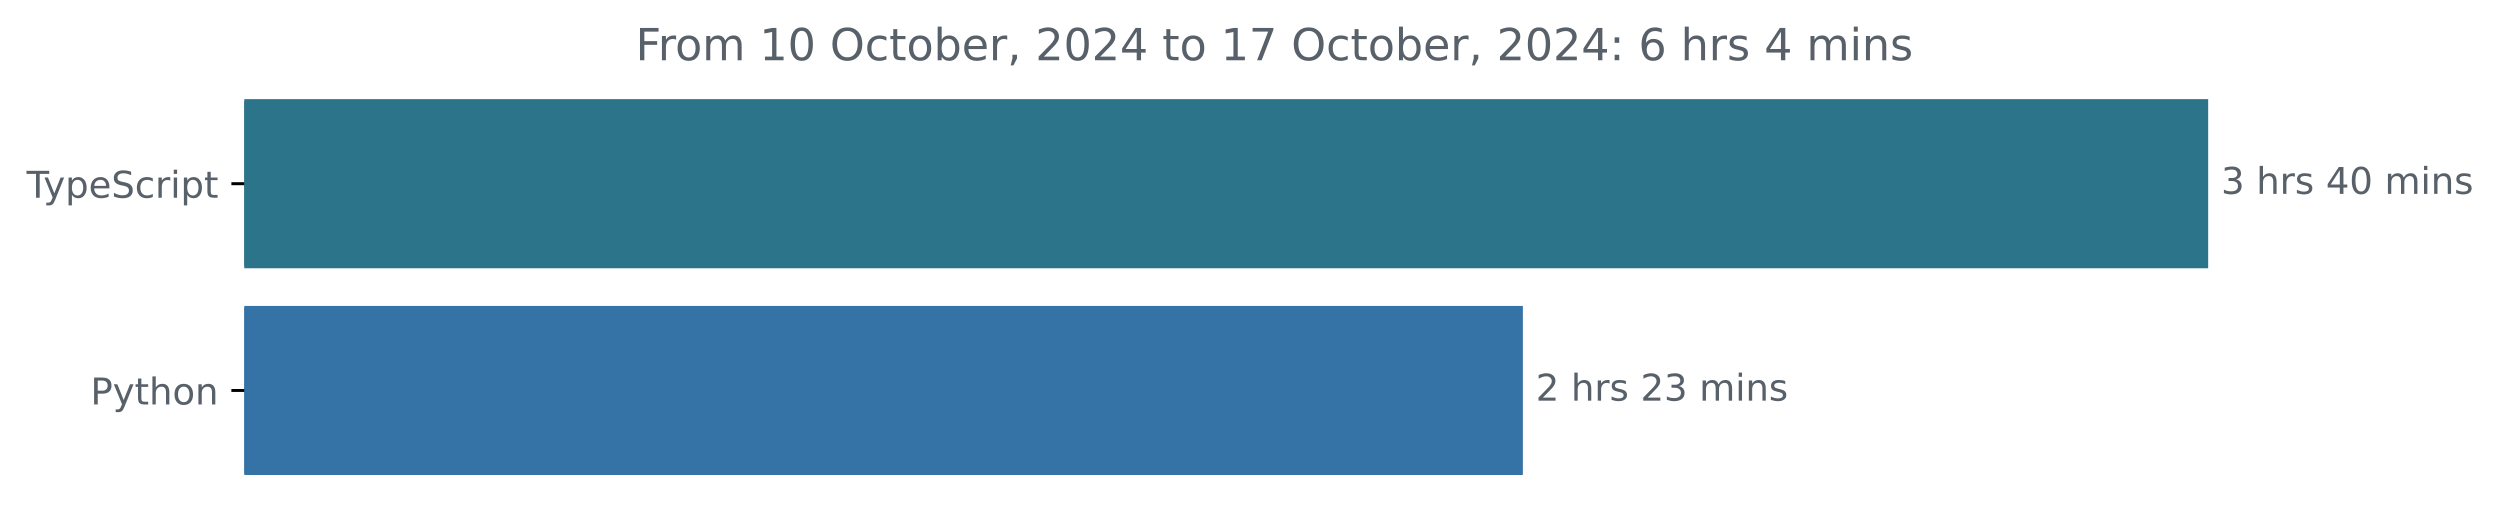
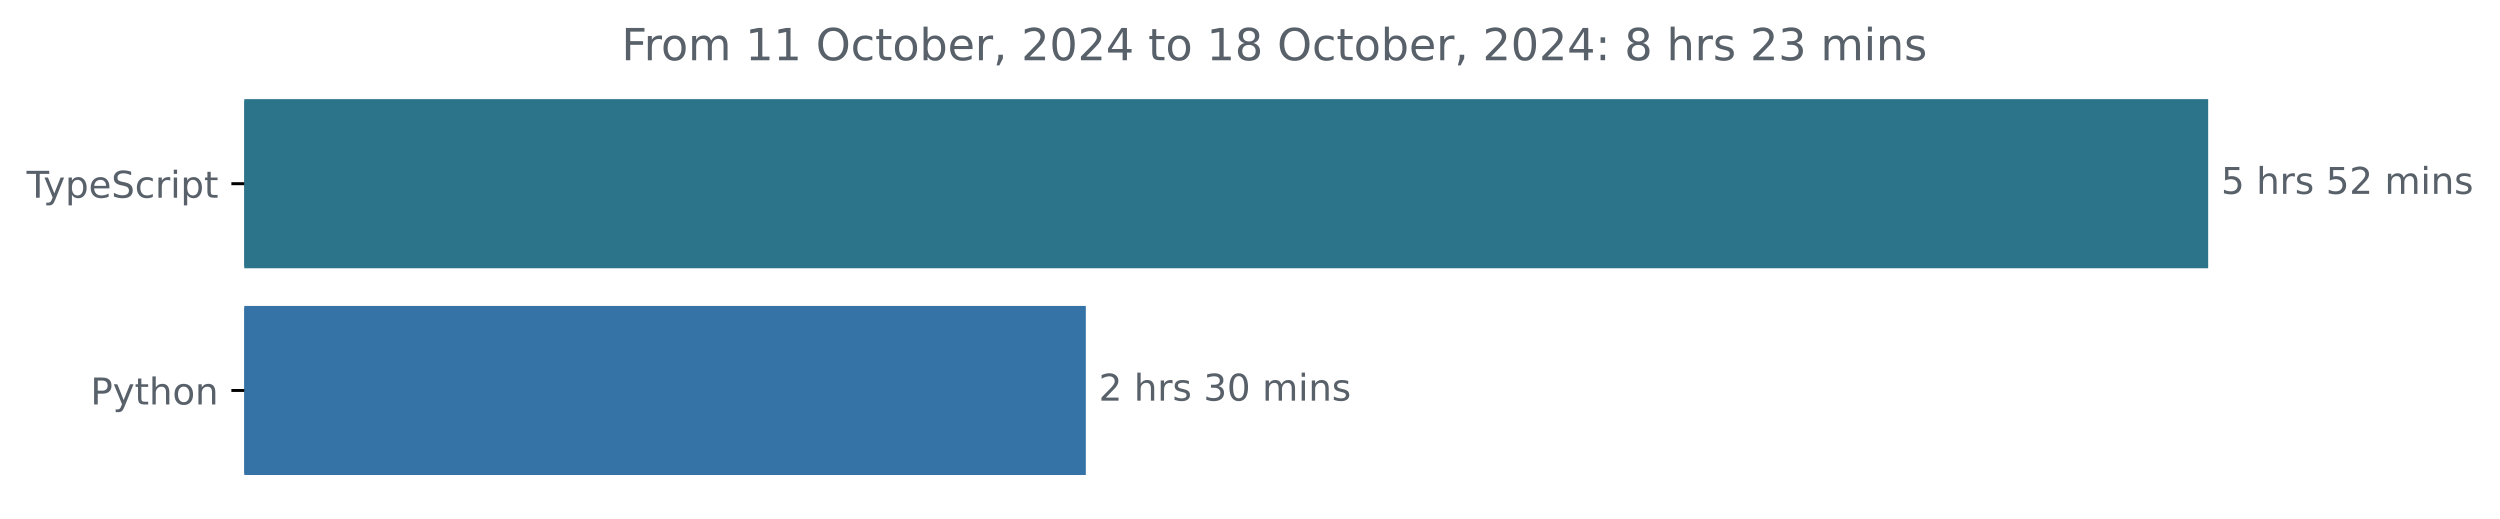
<svg xmlns="http://www.w3.org/2000/svg" xmlns:xlink="http://www.w3.org/1999/xlink" width="677.144pt" height="140.398pt" viewBox="0 0 677.144 140.398" version="1.1">
  <defs>
    <style type="text/css">*{stroke-linejoin: round; stroke-linecap: butt}</style>
  </defs>
  <g id="figure_1">
    <g id="patch_1">
      <path d="M -0 140.398  L 677.144 140.398  L 677.144 0  L -0 0  L -0 140.398  z " style="fill: none" />
    </g>
    <g id="axes_1">
      <g id="patch_2">
-         <path d="M 66.17 27.358  L 597.599 27.358  L 597.599 72.158  L 66.17 72.158  z " clip-path="url(#p76464e3640)" style="fill: #2b7489; stroke: #2b7489; stroke-linejoin: miter" />
+         <path d="M 66.17 27.358  L 597.599 27.358  L 597.599 72.158  L 66.17 72.158  z " clip-path="url(#p51b6e943a9)" style="fill: #2b7489; stroke: #2b7489; stroke-linejoin: miter" />
      </g>
      <g id="patch_3">
-         <path d="M 66.17 83.358  L 411.976 83.358  L 411.976 128.158  L 66.17 128.158  z " clip-path="url(#p76464e3640)" style="fill: #3572a5; stroke: #3572a5; stroke-linejoin: miter" />
+         <path d="M 66.17 83.358  L 293.6 83.358  L 293.6 128.158  L 66.17 128.158  z " clip-path="url(#p51b6e943a9)" style="fill: #3572a5; stroke: #3572a5; stroke-linejoin: miter" />
      </g>
      <g id="matplotlib.axis_1" />
      <g id="matplotlib.axis_2">
        <g id="ytick_1">
          <g id="line2d_1">
            <defs>
-               <path id="m1a2b512116" d="M 0 0  L -3.5 0  " style="stroke: #000000; stroke-width: 0.8" />
+               <path id="m900c850e89" d="M 0 0  L -3.5 0  " style="stroke: #000000; stroke-width: 0.8" />
            </defs>
            <g>
-               <use xlink:href="#m1a2b512116" x="66.17" y="49.758" style="stroke: #000000; stroke-width: 0.8" />
+               <use xlink:href="#m900c850e89" x="66.17" y="49.758" style="stroke: #000000; stroke-width: 0.8" />
            </g>
          </g>
          <g id="text_1">
            <g style="fill: #586069" transform="translate(7.2 53.55734) scale(0.1 -0.1)">
              <defs>
                <path id="DejaVuSans-54" d="M -19 4666  L 3928 4666  L 3928 4134  L 2272 4134  L 2272 0  L 1638 0  L 1638 4134  L -19 4134  L -19 4666  z " transform="scale(0.015625)" />
                <path id="DejaVuSans-79" d="M 2059 -325  Q 1816 -950 1584 -1140  Q 1353 -1331 966 -1331  L 506 -1331  L 506 -850  L 844 -850  Q 1081 -850 1212 -737  Q 1344 -625 1503 -206  L 1606 56  L 191 3500  L 800 3500  L 1894 763  L 2988 3500  L 3597 3500  L 2059 -325  z " transform="scale(0.015625)" />
                <path id="DejaVuSans-70" d="M 1159 525  L 1159 -1331  L 581 -1331  L 581 3500  L 1159 3500  L 1159 2969  Q 1341 3281 1617 3432  Q 1894 3584 2278 3584  Q 2916 3584 3314 3078  Q 3713 2572 3713 1747  Q 3713 922 3314 415  Q 2916 -91 2278 -91  Q 1894 -91 1617 61  Q 1341 213 1159 525  z M 3116 1747  Q 3116 2381 2855 2742  Q 2594 3103 2138 3103  Q 1681 3103 1420 2742  Q 1159 2381 1159 1747  Q 1159 1113 1420 752  Q 1681 391 2138 391  Q 2594 391 2855 752  Q 3116 1113 3116 1747  z " transform="scale(0.015625)" />
                <path id="DejaVuSans-65" d="M 3597 1894  L 3597 1613  L 953 1613  Q 991 1019 1311 708  Q 1631 397 2203 397  Q 2534 397 2845 478  Q 3156 559 3463 722  L 3463 178  Q 3153 47 2828 -22  Q 2503 -91 2169 -91  Q 1331 -91 842 396  Q 353 884 353 1716  Q 353 2575 817 3079  Q 1281 3584 2069 3584  Q 2775 3584 3186 3129  Q 3597 2675 3597 1894  z M 3022 2063  Q 3016 2534 2758 2815  Q 2500 3097 2075 3097  Q 1594 3097 1305 2825  Q 1016 2553 972 2059  L 3022 2063  z " transform="scale(0.015625)" />
                <path id="DejaVuSans-53" d="M 3425 4513  L 3425 3897  Q 3066 4069 2747 4153  Q 2428 4238 2131 4238  Q 1616 4238 1336 4038  Q 1056 3838 1056 3469  Q 1056 3159 1242 3001  Q 1428 2844 1947 2747  L 2328 2669  Q 3034 2534 3370 2195  Q 3706 1856 3706 1288  Q 3706 609 3251 259  Q 2797 -91 1919 -91  Q 1588 -91 1214 -16  Q 841 59 441 206  L 441 856  Q 825 641 1194 531  Q 1563 422 1919 422  Q 2459 422 2753 634  Q 3047 847 3047 1241  Q 3047 1584 2836 1778  Q 2625 1972 2144 2069  L 1759 2144  Q 1053 2284 737 2584  Q 422 2884 422 3419  Q 422 4038 858 4394  Q 1294 4750 2059 4750  Q 2388 4750 2728 4690  Q 3069 4631 3425 4513  z " transform="scale(0.015625)" />
                <path id="DejaVuSans-63" d="M 3122 3366  L 3122 2828  Q 2878 2963 2633 3030  Q 2388 3097 2138 3097  Q 1578 3097 1268 2742  Q 959 2388 959 1747  Q 959 1106 1268 751  Q 1578 397 2138 397  Q 2388 397 2633 464  Q 2878 531 3122 666  L 3122 134  Q 2881 22 2623 -34  Q 2366 -91 2075 -91  Q 1284 -91 818 406  Q 353 903 353 1747  Q 353 2603 823 3093  Q 1294 3584 2113 3584  Q 2378 3584 2631 3529  Q 2884 3475 3122 3366  z " transform="scale(0.015625)" />
                <path id="DejaVuSans-72" d="M 2631 2963  Q 2534 3019 2420 3045  Q 2306 3072 2169 3072  Q 1681 3072 1420 2755  Q 1159 2438 1159 1844  L 1159 0  L 581 0  L 581 3500  L 1159 3500  L 1159 2956  Q 1341 3275 1631 3429  Q 1922 3584 2338 3584  Q 2397 3584 2469 3576  Q 2541 3569 2628 3553  L 2631 2963  z " transform="scale(0.015625)" />
                <path id="DejaVuSans-69" d="M 603 3500  L 1178 3500  L 1178 0  L 603 0  L 603 3500  z M 603 4863  L 1178 4863  L 1178 4134  L 603 4134  L 603 4863  z " transform="scale(0.015625)" />
                <path id="DejaVuSans-74" d="M 1172 4494  L 1172 3500  L 2356 3500  L 2356 3053  L 1172 3053  L 1172 1153  Q 1172 725 1289 603  Q 1406 481 1766 481  L 2356 481  L 2356 0  L 1766 0  Q 1100 0 847 248  Q 594 497 594 1153  L 594 3053  L 172 3053  L 172 3500  L 594 3500  L 594 4494  L 1172 4494  z " transform="scale(0.015625)" />
              </defs>
              <use xlink:href="#DejaVuSans-54" />
              <use xlink:href="#DejaVuSans-79" x="45.459" />
              <use xlink:href="#DejaVuSans-70" x="104.639" />
              <use xlink:href="#DejaVuSans-65" x="168.115" />
              <use xlink:href="#DejaVuSans-53" x="229.639" />
              <use xlink:href="#DejaVuSans-63" x="293.115" />
              <use xlink:href="#DejaVuSans-72" x="348.096" />
              <use xlink:href="#DejaVuSans-69" x="389.209" />
              <use xlink:href="#DejaVuSans-70" x="416.992" />
              <use xlink:href="#DejaVuSans-74" x="480.469" />
            </g>
          </g>
        </g>
        <g id="ytick_2">
          <g id="line2d_2">
            <g>
-               <use xlink:href="#m1a2b512116" x="66.17" y="105.758" style="stroke: #000000; stroke-width: 0.8" />
+               <use xlink:href="#m900c850e89" x="66.17" y="105.758" style="stroke: #000000; stroke-width: 0.8" />
            </g>
          </g>
          <g id="text_2">
            <g style="fill: #586069" transform="translate(24.50781 109.5573) scale(0.1 -0.1)">
              <defs>
                <path id="DejaVuSans-50" d="M 1259 4147  L 1259 2394  L 2053 2394  Q 2494 2394 2734 2622  Q 2975 2850 2975 3272  Q 2975 3691 2734 3919  Q 2494 4147 2053 4147  L 1259 4147  z M 628 4666  L 2053 4666  Q 2838 4666 3239 4311  Q 3641 3956 3641 3272  Q 3641 2581 3239 2228  Q 2838 1875 2053 1875  L 1259 1875  L 1259 0  L 628 0  L 628 4666  z " transform="scale(0.015625)" />
                <path id="DejaVuSans-68" d="M 3513 2113  L 3513 0  L 2938 0  L 2938 2094  Q 2938 2591 2744 2837  Q 2550 3084 2163 3084  Q 1697 3084 1428 2787  Q 1159 2491 1159 1978  L 1159 0  L 581 0  L 581 4863  L 1159 4863  L 1159 2956  Q 1366 3272 1645 3428  Q 1925 3584 2291 3584  Q 2894 3584 3203 3211  Q 3513 2838 3513 2113  z " transform="scale(0.015625)" />
                <path id="DejaVuSans-6f" d="M 1959 3097  Q 1497 3097 1228 2736  Q 959 2375 959 1747  Q 959 1119 1226 758  Q 1494 397 1959 397  Q 2419 397 2687 759  Q 2956 1122 2956 1747  Q 2956 2369 2687 2733  Q 2419 3097 1959 3097  z M 1959 3584  Q 2709 3584 3137 3096  Q 3566 2609 3566 1747  Q 3566 888 3137 398  Q 2709 -91 1959 -91  Q 1206 -91 779 398  Q 353 888 353 1747  Q 353 2609 779 3096  Q 1206 3584 1959 3584  z " transform="scale(0.015625)" />
                <path id="DejaVuSans-6e" d="M 3513 2113  L 3513 0  L 2938 0  L 2938 2094  Q 2938 2591 2744 2837  Q 2550 3084 2163 3084  Q 1697 3084 1428 2787  Q 1159 2491 1159 1978  L 1159 0  L 581 0  L 581 3500  L 1159 3500  L 1159 2956  Q 1366 3272 1645 3428  Q 1925 3584 2291 3584  Q 2894 3584 3203 3211  Q 3513 2838 3513 2113  z " transform="scale(0.015625)" />
              </defs>
              <use xlink:href="#DejaVuSans-50" />
              <use xlink:href="#DejaVuSans-79" x="60.303" />
              <use xlink:href="#DejaVuSans-74" x="119.482" />
              <use xlink:href="#DejaVuSans-68" x="158.691" />
              <use xlink:href="#DejaVuSans-6f" x="222.07" />
              <use xlink:href="#DejaVuSans-6e" x="283.252" />
            </g>
          </g>
        </g>
      </g>
      <g id="text_3">
        <g style="fill: #586069" transform="translate(601.5989 52.5175) scale(0.1 -0.1)">
          <defs>
-             <path id="DejaVuSans-33" d="M 2597 2516  Q 3050 2419 3304 2112  Q 3559 1806 3559 1356  Q 3559 666 3084 287  Q 2609 -91 1734 -91  Q 1441 -91 1130 -33  Q 819 25 488 141  L 488 750  Q 750 597 1062 519  Q 1375 441 1716 441  Q 2309 441 2620 675  Q 2931 909 2931 1356  Q 2931 1769 2642 2001  Q 2353 2234 1838 2234  L 1294 2234  L 1294 2753  L 1863 2753  Q 2328 2753 2575 2939  Q 2822 3125 2822 3475  Q 2822 3834 2567 4026  Q 2313 4219 1838 4219  Q 1578 4219 1281 4162  Q 984 4106 628 3988  L 628 4550  Q 988 4650 1302 4700  Q 1616 4750 1894 4750  Q 2613 4750 3031 4423  Q 3450 4097 3450 3541  Q 3450 3153 3228 2886  Q 3006 2619 2597 2516  z " transform="scale(0.015625)" />
+             <path id="DejaVuSans-35" d="M 691 4666  L 3169 4666  L 3169 4134  L 1269 4134  L 1269 2991  Q 1406 3038 1543 3061  Q 1681 3084 1819 3084  Q 2600 3084 3056 2656  Q 3513 2228 3513 1497  Q 3513 744 3044 326  Q 2575 -91 1722 -91  Q 1428 -91 1123 -41  Q 819 9 494 109  L 494 744  Q 775 591 1075 516  Q 1375 441 1709 441  Q 2250 441 2565 725  Q 2881 1009 2881 1497  Q 2881 1984 2565 2268  Q 2250 2553 1709 2553  Q 1456 2553 1204 2497  Q 953 2441 691 2322  L 691 4666  z " transform="scale(0.015625)" />
            <path id="DejaVuSans-20" transform="scale(0.015625)" />
            <path id="DejaVuSans-73" d="M 2834 3397  L 2834 2853  Q 2591 2978 2328 3040  Q 2066 3103 1784 3103  Q 1356 3103 1142 2972  Q 928 2841 928 2578  Q 928 2378 1081 2264  Q 1234 2150 1697 2047  L 1894 2003  Q 2506 1872 2764 1633  Q 3022 1394 3022 966  Q 3022 478 2636 193  Q 2250 -91 1575 -91  Q 1294 -91 989 -36  Q 684 19 347 128  L 347 722  Q 666 556 975 473  Q 1284 391 1588 391  Q 1994 391 2212 530  Q 2431 669 2431 922  Q 2431 1156 2273 1281  Q 2116 1406 1581 1522  L 1381 1569  Q 847 1681 609 1914  Q 372 2147 372 2553  Q 372 3047 722 3315  Q 1072 3584 1716 3584  Q 2034 3584 2315 3537  Q 2597 3491 2834 3397  z " transform="scale(0.015625)" />
-             <path id="DejaVuSans-34" d="M 2419 4116  L 825 1625  L 2419 1625  L 2419 4116  z M 2253 4666  L 3047 4666  L 3047 1625  L 3713 1625  L 3713 1100  L 3047 1100  L 3047 0  L 2419 0  L 2419 1100  L 313 1100  L 313 1709  L 2253 4666  z " transform="scale(0.015625)" />
-             <path id="DejaVuSans-30" d="M 2034 4250  Q 1547 4250 1301 3770  Q 1056 3291 1056 2328  Q 1056 1369 1301 889  Q 1547 409 2034 409  Q 2525 409 2770 889  Q 3016 1369 3016 2328  Q 3016 3291 2770 3770  Q 2525 4250 2034 4250  z M 2034 4750  Q 2819 4750 3233 4129  Q 3647 3509 3647 2328  Q 3647 1150 3233 529  Q 2819 -91 2034 -91  Q 1250 -91 836 529  Q 422 1150 422 2328  Q 422 3509 836 4129  Q 1250 4750 2034 4750  z " transform="scale(0.015625)" />
+             <path id="DejaVuSans-32" d="M 1228 531  L 3431 531  L 3431 0  L 469 0  L 469 531  Q 828 903 1448 1529  Q 2069 2156 2228 2338  Q 2531 2678 2651 2914  Q 2772 3150 2772 3378  Q 2772 3750 2511 3984  Q 2250 4219 1831 4219  Q 1534 4219 1204 4116  Q 875 4013 500 3803  L 500 4441  Q 881 4594 1212 4672  Q 1544 4750 1819 4750  Q 2544 4750 2975 4387  Q 3406 4025 3406 3419  Q 3406 3131 3298 2873  Q 3191 2616 2906 2266  Q 2828 2175 2409 1742  Q 1991 1309 1228 531  z " transform="scale(0.015625)" />
            <path id="DejaVuSans-6d" d="M 3328 2828  Q 3544 3216 3844 3400  Q 4144 3584 4550 3584  Q 5097 3584 5394 3201  Q 5691 2819 5691 2113  L 5691 0  L 5113 0  L 5113 2094  Q 5113 2597 4934 2840  Q 4756 3084 4391 3084  Q 3944 3084 3684 2787  Q 3425 2491 3425 1978  L 3425 0  L 2847 0  L 2847 2094  Q 2847 2600 2669 2842  Q 2491 3084 2119 3084  Q 1678 3084 1418 2786  Q 1159 2488 1159 1978  L 1159 0  L 581 0  L 581 3500  L 1159 3500  L 1159 2956  Q 1356 3278 1631 3431  Q 1906 3584 2284 3584  Q 2666 3584 2933 3390  Q 3200 3197 3328 2828  z " transform="scale(0.015625)" />
          </defs>
-           <use xlink:href="#DejaVuSans-33" />
+           <use xlink:href="#DejaVuSans-35" />
          <use xlink:href="#DejaVuSans-20" x="63.623" />
          <use xlink:href="#DejaVuSans-68" x="95.41" />
          <use xlink:href="#DejaVuSans-72" x="158.789" />
          <use xlink:href="#DejaVuSans-73" x="199.902" />
          <use xlink:href="#DejaVuSans-20" x="252.002" />
-           <use xlink:href="#DejaVuSans-34" x="283.789" />
+           <use xlink:href="#DejaVuSans-35" x="283.789" />
+           <use xlink:href="#DejaVuSans-32" x="347.412" />
+           <use xlink:href="#DejaVuSans-20" x="411.035" />
+           <use xlink:href="#DejaVuSans-6d" x="442.822" />
+           <use xlink:href="#DejaVuSans-69" x="540.234" />
+           <use xlink:href="#DejaVuSans-6e" x="568.018" />
+           <use xlink:href="#DejaVuSans-73" x="631.396" />
+         </g>
+       </g>
+       <g id="text_4">
+         <g style="fill: #586069" transform="translate(297.6002 108.5175) scale(0.1 -0.1)">
+           <defs>
+             <path id="DejaVuSans-33" d="M 2597 2516  Q 3050 2419 3304 2112  Q 3559 1806 3559 1356  Q 3559 666 3084 287  Q 2609 -91 1734 -91  Q 1441 -91 1130 -33  Q 819 25 488 141  L 488 750  Q 750 597 1062 519  Q 1375 441 1716 441  Q 2309 441 2620 675  Q 2931 909 2931 1356  Q 2931 1769 2642 2001  Q 2353 2234 1838 2234  L 1294 2234  L 1294 2753  L 1863 2753  Q 2328 2753 2575 2939  Q 2822 3125 2822 3475  Q 2822 3834 2567 4026  Q 2313 4219 1838 4219  Q 1578 4219 1281 4162  Q 984 4106 628 3988  L 628 4550  Q 988 4650 1302 4700  Q 1616 4750 1894 4750  Q 2613 4750 3031 4423  Q 3450 4097 3450 3541  Q 3450 3153 3228 2886  Q 3006 2619 2597 2516  z " transform="scale(0.015625)" />
+             <path id="DejaVuSans-30" d="M 2034 4250  Q 1547 4250 1301 3770  Q 1056 3291 1056 2328  Q 1056 1369 1301 889  Q 1547 409 2034 409  Q 2525 409 2770 889  Q 3016 1369 3016 2328  Q 3016 3291 2770 3770  Q 2525 4250 2034 4250  z M 2034 4750  Q 2819 4750 3233 4129  Q 3647 3509 3647 2328  Q 3647 1150 3233 529  Q 2819 -91 2034 -91  Q 1250 -91 836 529  Q 422 1150 422 2328  Q 422 3509 836 4129  Q 1250 4750 2034 4750  z " transform="scale(0.015625)" />
+           </defs>
+           <use xlink:href="#DejaVuSans-32" />
+           <use xlink:href="#DejaVuSans-20" x="63.623" />
+           <use xlink:href="#DejaVuSans-68" x="95.41" />
+           <use xlink:href="#DejaVuSans-72" x="158.789" />
+           <use xlink:href="#DejaVuSans-73" x="199.902" />
+           <use xlink:href="#DejaVuSans-20" x="252.002" />
+           <use xlink:href="#DejaVuSans-33" x="283.789" />
          <use xlink:href="#DejaVuSans-30" x="347.412" />
          <use xlink:href="#DejaVuSans-20" x="411.035" />
          <use xlink:href="#DejaVuSans-6d" x="442.822" />
          <use xlink:href="#DejaVuSans-69" x="540.234" />
          <use xlink:href="#DejaVuSans-6e" x="568.018" />
          <use xlink:href="#DejaVuSans-73" x="631.396" />
        </g>
      </g>
-       <g id="text_4">
-         <g style="fill: #586069" transform="translate(415.9761 108.5175) scale(0.1 -0.1)">
-           <defs>
-             <path id="DejaVuSans-32" d="M 1228 531  L 3431 531  L 3431 0  L 469 0  L 469 531  Q 828 903 1448 1529  Q 2069 2156 2228 2338  Q 2531 2678 2651 2914  Q 2772 3150 2772 3378  Q 2772 3750 2511 3984  Q 2250 4219 1831 4219  Q 1534 4219 1204 4116  Q 875 4013 500 3803  L 500 4441  Q 881 4594 1212 4672  Q 1544 4750 1819 4750  Q 2544 4750 2975 4387  Q 3406 4025 3406 3419  Q 3406 3131 3298 2873  Q 3191 2616 2906 2266  Q 2828 2175 2409 1742  Q 1991 1309 1228 531  z " transform="scale(0.015625)" />
-           </defs>
-           <use xlink:href="#DejaVuSans-32" />
-           <use xlink:href="#DejaVuSans-20" x="63.623" />
-           <use xlink:href="#DejaVuSans-68" x="95.41" />
-           <use xlink:href="#DejaVuSans-72" x="158.789" />
-           <use xlink:href="#DejaVuSans-73" x="199.902" />
-           <use xlink:href="#DejaVuSans-20" x="252.002" />
-           <use xlink:href="#DejaVuSans-32" x="283.789" />
-           <use xlink:href="#DejaVuSans-33" x="347.412" />
-           <use xlink:href="#DejaVuSans-20" x="411.035" />
-           <use xlink:href="#DejaVuSans-6d" x="442.822" />
-           <use xlink:href="#DejaVuSans-69" x="540.234" />
-           <use xlink:href="#DejaVuSans-6e" x="568.018" />
-           <use xlink:href="#DejaVuSans-73" x="631.396" />
-         </g>
-       </g>
      <g id="text_5">
-         <g style="fill: #586069" transform="translate(172.1678 16.31812) scale(0.12 -0.12)">
+         <g style="fill: #586069" transform="translate(168.3503 16.31812) scale(0.12 -0.12)">
          <defs>
            <path id="DejaVuSans-46" d="M 628 4666  L 3309 4666  L 3309 4134  L 1259 4134  L 1259 2759  L 3109 2759  L 3109 2228  L 1259 2228  L 1259 0  L 628 0  L 628 4666  z " transform="scale(0.015625)" />
            <path id="DejaVuSans-31" d="M 794 531  L 1825 531  L 1825 4091  L 703 3866  L 703 4441  L 1819 4666  L 2450 4666  L 2450 531  L 3481 531  L 3481 0  L 794 0  L 794 531  z " transform="scale(0.015625)" />
            <path id="DejaVuSans-4f" d="M 2522 4238  Q 1834 4238 1429 3725  Q 1025 3213 1025 2328  Q 1025 1447 1429 934  Q 1834 422 2522 422  Q 3209 422 3611 934  Q 4013 1447 4013 2328  Q 4013 3213 3611 3725  Q 3209 4238 2522 4238  z M 2522 4750  Q 3503 4750 4090 4092  Q 4678 3434 4678 2328  Q 4678 1225 4090 567  Q 3503 -91 2522 -91  Q 1538 -91 948 565  Q 359 1222 359 2328  Q 359 3434 948 4092  Q 1538 4750 2522 4750  z " transform="scale(0.015625)" />
            <path id="DejaVuSans-62" d="M 3116 1747  Q 3116 2381 2855 2742  Q 2594 3103 2138 3103  Q 1681 3103 1420 2742  Q 1159 2381 1159 1747  Q 1159 1113 1420 752  Q 1681 391 2138 391  Q 2594 391 2855 752  Q 3116 1113 3116 1747  z M 1159 2969  Q 1341 3281 1617 3432  Q 1894 3584 2278 3584  Q 2916 3584 3314 3078  Q 3713 2572 3713 1747  Q 3713 922 3314 415  Q 2916 -91 2278 -91  Q 1894 -91 1617 61  Q 1341 213 1159 525  L 1159 0  L 581 0  L 581 4863  L 1159 4863  L 1159 2969  z " transform="scale(0.015625)" />
            <path id="DejaVuSans-2c" d="M 750 794  L 1409 794  L 1409 256  L 897 -744  L 494 -744  L 750 256  L 750 794  z " transform="scale(0.015625)" />
-             <path id="DejaVuSans-37" d="M 525 4666  L 3525 4666  L 3525 4397  L 1831 0  L 1172 0  L 2766 4134  L 525 4134  L 525 4666  z " transform="scale(0.015625)" />
+             <path id="DejaVuSans-34" d="M 2419 4116  L 825 1625  L 2419 1625  L 2419 4116  z M 2253 4666  L 3047 4666  L 3047 1625  L 3713 1625  L 3713 1100  L 3047 1100  L 3047 0  L 2419 0  L 2419 1100  L 313 1100  L 313 1709  L 2253 4666  z " transform="scale(0.015625)" />
+             <path id="DejaVuSans-38" d="M 2034 2216  Q 1584 2216 1326 1975  Q 1069 1734 1069 1313  Q 1069 891 1326 650  Q 1584 409 2034 409  Q 2484 409 2743 651  Q 3003 894 3003 1313  Q 3003 1734 2745 1975  Q 2488 2216 2034 2216  z M 1403 2484  Q 997 2584 770 2862  Q 544 3141 544 3541  Q 544 4100 942 4425  Q 1341 4750 2034 4750  Q 2731 4750 3128 4425  Q 3525 4100 3525 3541  Q 3525 3141 3298 2862  Q 3072 2584 2669 2484  Q 3125 2378 3379 2068  Q 3634 1759 3634 1313  Q 3634 634 3220 271  Q 2806 -91 2034 -91  Q 1263 -91 848 271  Q 434 634 434 1313  Q 434 1759 690 2068  Q 947 2378 1403 2484  z M 1172 3481  Q 1172 3119 1398 2916  Q 1625 2713 2034 2713  Q 2441 2713 2670 2916  Q 2900 3119 2900 3481  Q 2900 3844 2670 4047  Q 2441 4250 2034 4250  Q 1625 4250 1398 4047  Q 1172 3844 1172 3481  z " transform="scale(0.015625)" />
            <path id="DejaVuSans-3a" d="M 750 794  L 1409 794  L 1409 0  L 750 0  L 750 794  z M 750 3309  L 1409 3309  L 1409 2516  L 750 2516  L 750 3309  z " transform="scale(0.015625)" />
-             <path id="DejaVuSans-36" d="M 2113 2584  Q 1688 2584 1439 2293  Q 1191 2003 1191 1497  Q 1191 994 1439 701  Q 1688 409 2113 409  Q 2538 409 2786 701  Q 3034 994 3034 1497  Q 3034 2003 2786 2293  Q 2538 2584 2113 2584  z M 3366 4563  L 3366 3988  Q 3128 4100 2886 4159  Q 2644 4219 2406 4219  Q 1781 4219 1451 3797  Q 1122 3375 1075 2522  Q 1259 2794 1537 2939  Q 1816 3084 2150 3084  Q 2853 3084 3261 2657  Q 3669 2231 3669 1497  Q 3669 778 3244 343  Q 2819 -91 2113 -91  Q 1303 -91 875 529  Q 447 1150 447 2328  Q 447 3434 972 4092  Q 1497 4750 2381 4750  Q 2619 4750 2861 4703  Q 3103 4656 3366 4563  z " transform="scale(0.015625)" />
          </defs>
          <use xlink:href="#DejaVuSans-46" />
          <use xlink:href="#DejaVuSans-72" x="50.27" />
          <use xlink:href="#DejaVuSans-6f" x="89.133" />
          <use xlink:href="#DejaVuSans-6d" x="150.314" />
          <use xlink:href="#DejaVuSans-20" x="247.727" />
          <use xlink:href="#DejaVuSans-31" x="279.514" />
-           <use xlink:href="#DejaVuSans-30" x="343.137" />
+           <use xlink:href="#DejaVuSans-31" x="343.137" />
          <use xlink:href="#DejaVuSans-20" x="406.76" />
          <use xlink:href="#DejaVuSans-4f" x="438.547" />
          <use xlink:href="#DejaVuSans-63" x="517.258" />
          <use xlink:href="#DejaVuSans-74" x="572.238" />
          <use xlink:href="#DejaVuSans-6f" x="611.447" />
          <use xlink:href="#DejaVuSans-62" x="672.629" />
          <use xlink:href="#DejaVuSans-65" x="736.105" />
          <use xlink:href="#DejaVuSans-72" x="797.629" />
          <use xlink:href="#DejaVuSans-2c" x="838.742" />
          <use xlink:href="#DejaVuSans-20" x="870.529" />
          <use xlink:href="#DejaVuSans-32" x="902.316" />
          <use xlink:href="#DejaVuSans-30" x="965.939" />
          <use xlink:href="#DejaVuSans-32" x="1029.562" />
          <use xlink:href="#DejaVuSans-34" x="1093.186" />
          <use xlink:href="#DejaVuSans-20" x="1156.809" />
          <use xlink:href="#DejaVuSans-74" x="1188.596" />
          <use xlink:href="#DejaVuSans-6f" x="1227.805" />
          <use xlink:href="#DejaVuSans-20" x="1288.986" />
          <use xlink:href="#DejaVuSans-31" x="1320.773" />
-           <use xlink:href="#DejaVuSans-37" x="1384.396" />
+           <use xlink:href="#DejaVuSans-38" x="1384.396" />
          <use xlink:href="#DejaVuSans-20" x="1448.02" />
          <use xlink:href="#DejaVuSans-4f" x="1479.807" />
          <use xlink:href="#DejaVuSans-63" x="1558.518" />
          <use xlink:href="#DejaVuSans-74" x="1613.498" />
          <use xlink:href="#DejaVuSans-6f" x="1652.707" />
          <use xlink:href="#DejaVuSans-62" x="1713.889" />
          <use xlink:href="#DejaVuSans-65" x="1777.365" />
          <use xlink:href="#DejaVuSans-72" x="1838.889" />
          <use xlink:href="#DejaVuSans-2c" x="1880.002" />
          <use xlink:href="#DejaVuSans-20" x="1911.789" />
          <use xlink:href="#DejaVuSans-32" x="1943.576" />
          <use xlink:href="#DejaVuSans-30" x="2007.199" />
          <use xlink:href="#DejaVuSans-32" x="2070.822" />
          <use xlink:href="#DejaVuSans-34" x="2134.445" />
          <use xlink:href="#DejaVuSans-3a" x="2198.068" />
          <use xlink:href="#DejaVuSans-20" x="2231.76" />
-           <use xlink:href="#DejaVuSans-36" x="2263.547" />
+           <use xlink:href="#DejaVuSans-38" x="2263.547" />
          <use xlink:href="#DejaVuSans-20" x="2327.17" />
          <use xlink:href="#DejaVuSans-68" x="2358.957" />
          <use xlink:href="#DejaVuSans-72" x="2422.336" />
          <use xlink:href="#DejaVuSans-73" x="2463.449" />
          <use xlink:href="#DejaVuSans-20" x="2515.549" />
-           <use xlink:href="#DejaVuSans-34" x="2547.336" />
-           <use xlink:href="#DejaVuSans-20" x="2610.959" />
-           <use xlink:href="#DejaVuSans-6d" x="2642.746" />
-           <use xlink:href="#DejaVuSans-69" x="2740.158" />
-           <use xlink:href="#DejaVuSans-6e" x="2767.941" />
-           <use xlink:href="#DejaVuSans-73" x="2831.32" />
+           <use xlink:href="#DejaVuSans-32" x="2547.336" />
+           <use xlink:href="#DejaVuSans-33" x="2610.959" />
+           <use xlink:href="#DejaVuSans-20" x="2674.582" />
+           <use xlink:href="#DejaVuSans-6d" x="2706.369" />
+           <use xlink:href="#DejaVuSans-69" x="2803.781" />
+           <use xlink:href="#DejaVuSans-6e" x="2831.564" />
+           <use xlink:href="#DejaVuSans-73" x="2894.943" />
        </g>
      </g>
    </g>
  </g>
  <defs>
-     <clipPath id="p76464e3640">
+     <clipPath id="p51b6e943a9">
      <rect x="66.17" y="22.318" width="558" height="110.88" />
    </clipPath>
  </defs>
</svg>
